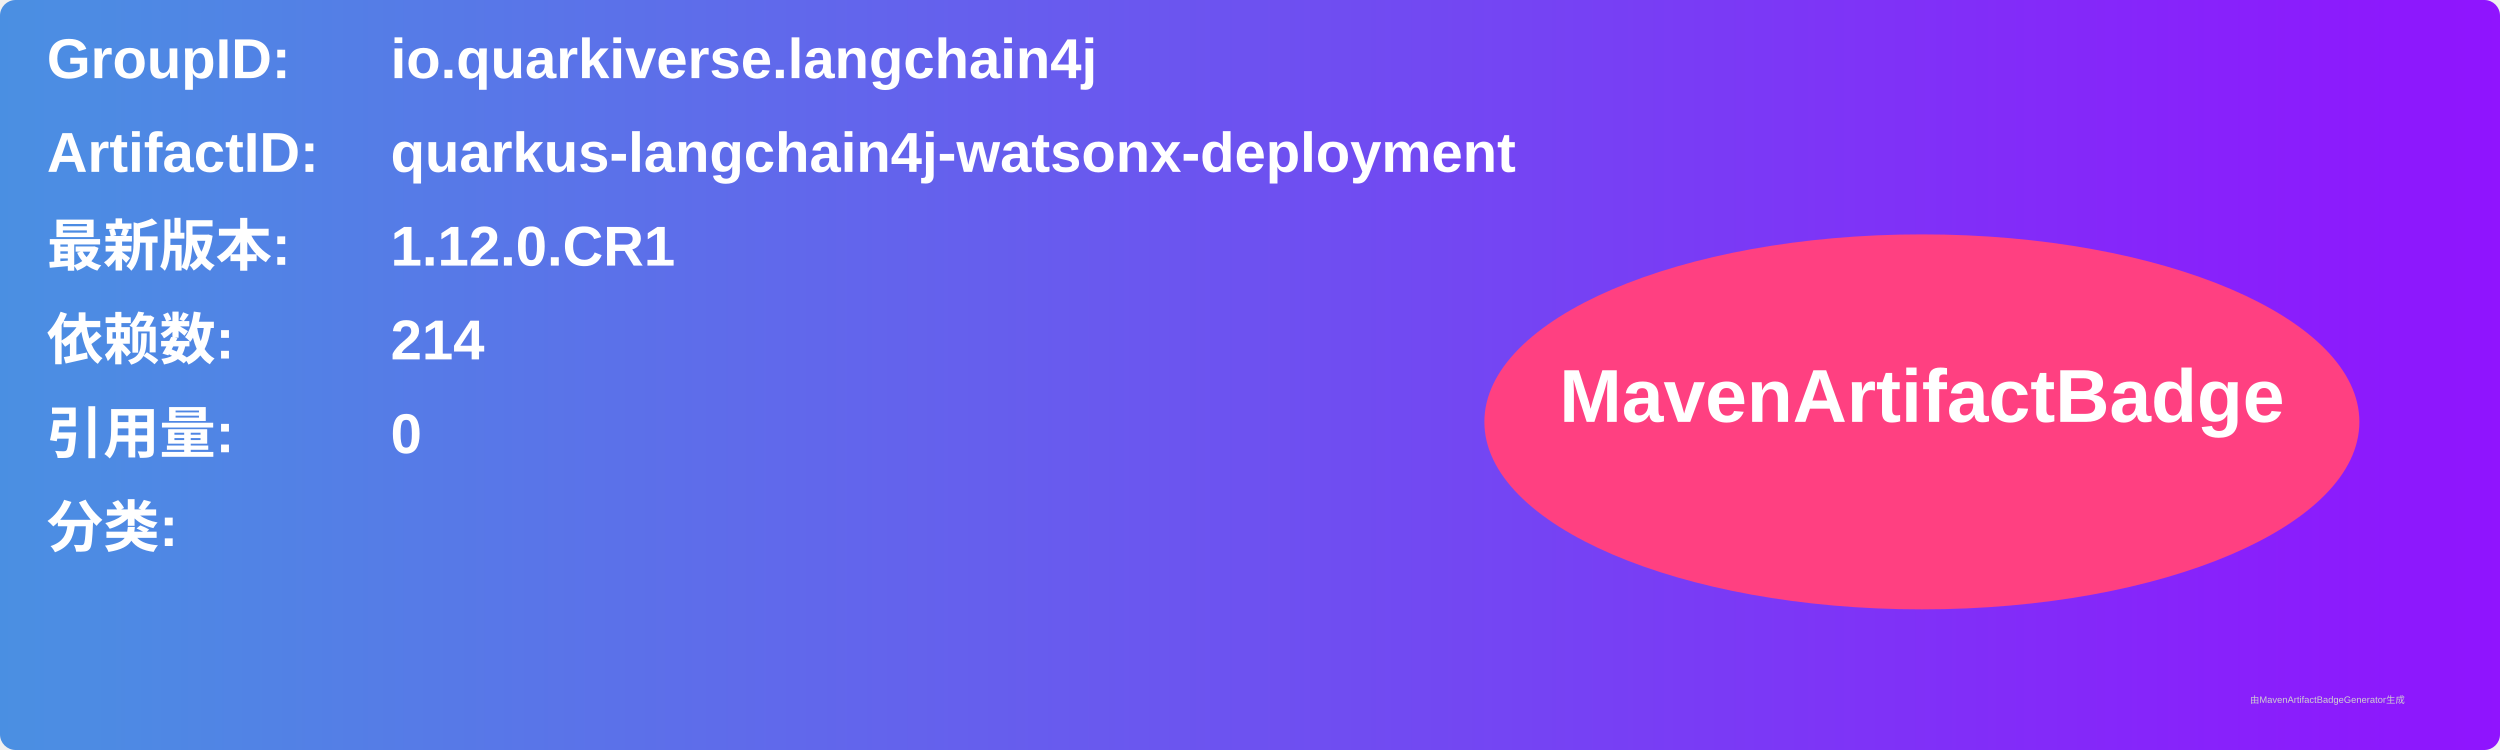
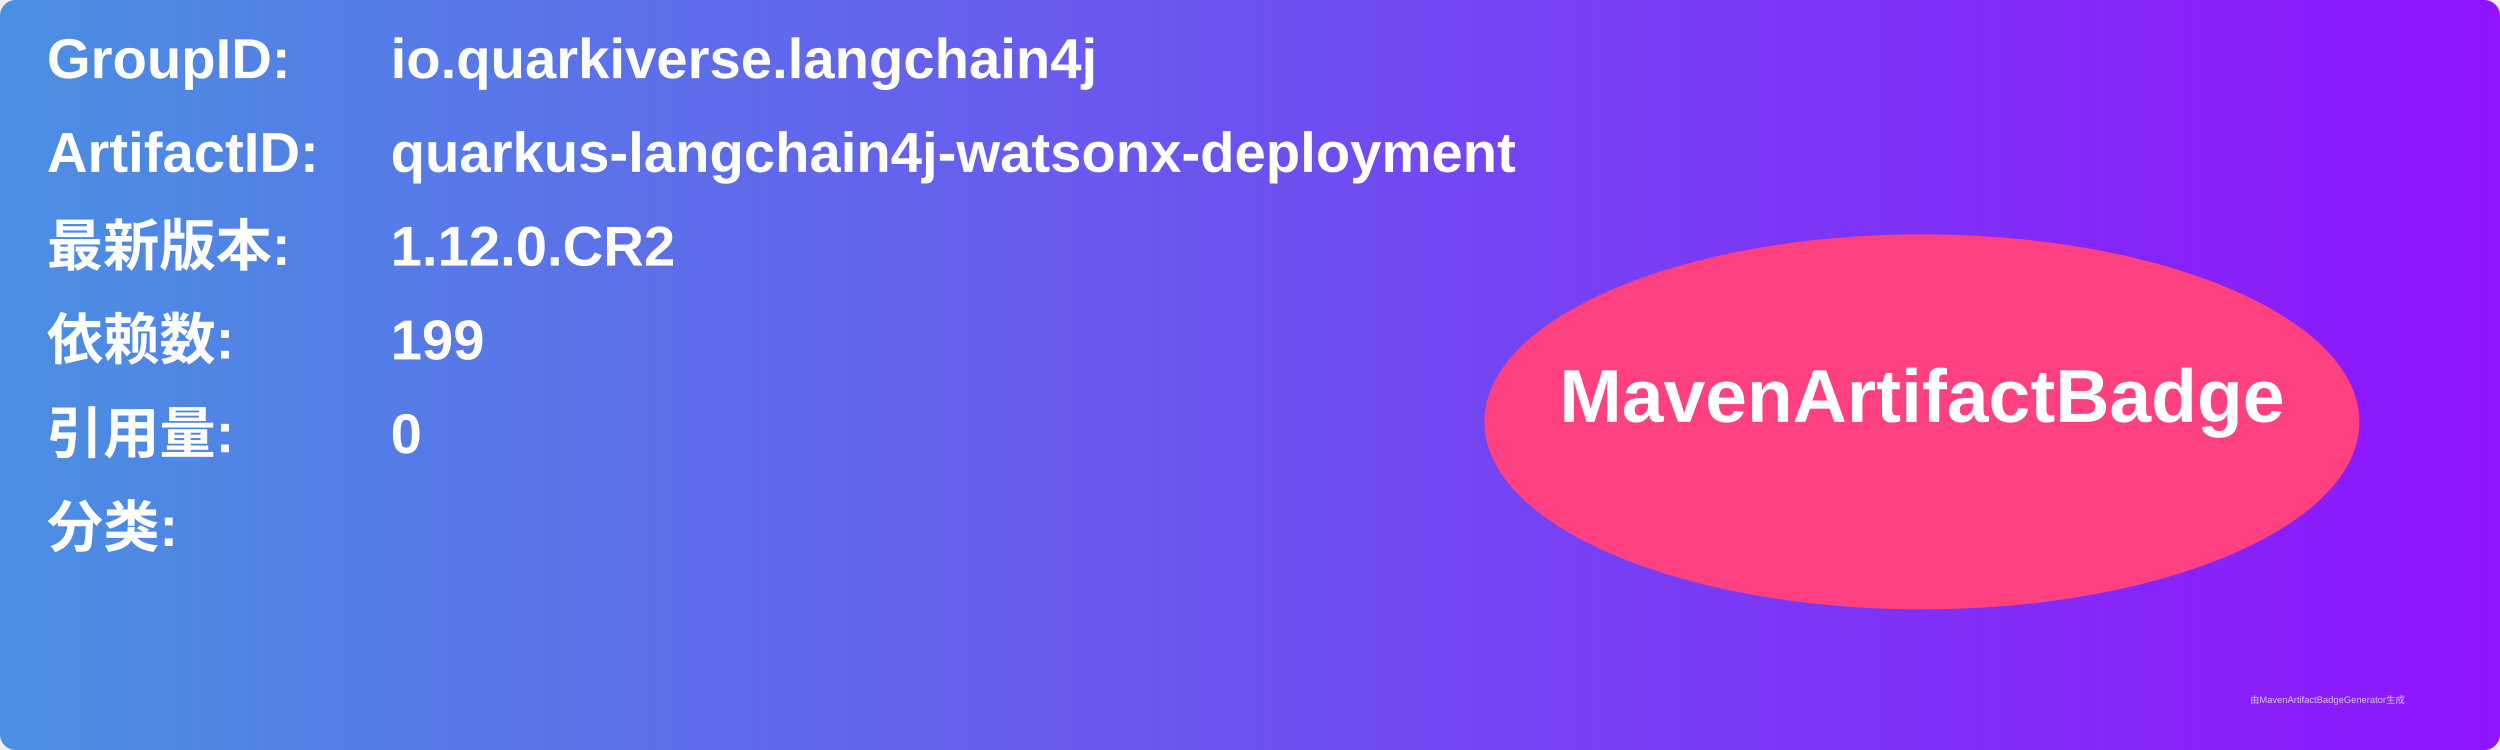
<svg xmlns="http://www.w3.org/2000/svg" width="800" height="240" viewBox="0 0 800 240">
  <linearGradient id="grad" x1="0%" y1="0%" x2="100%" y2="0%">
    <stop offset="0%" stop-color="#4a90e2" />
    <stop offset="100%" stop-color="#9013fe" />
  </linearGradient>
  <rect width="100%" height="100%" rx="5" ry="5" fill="url(#grad)" />
  <g transform="translate(15, 15)">
    <text x="0" y="10" font-family="Arial" font-size="18" fill="white" font-weight="bold" width="260">GroupID:</text>
    <text x="110" y="10" font-family="Arial" font-size="18" fill="white" font-weight="bold" width="460">io.quarkiverse.langchain4j</text>
    <text x="0" y="40" font-family="Arial" font-size="18" fill="white" font-weight="bold" width="260">ArtifactID:</text>
    <text x="110" y="40" font-family="Arial" font-size="18" fill="white" font-weight="bold" width="460">quarkus-langchain4j-watsonx-deployment</text>
    <text x="0" y="70" font-family="Arial" font-size="18" fill="white" font-weight="bold">最新版本:</text>
    <text x="110" y="70" font-family="Arial" font-size="18" fill="white" font-weight="bold">
-       <tspan font-weight="bold">1.12.0.CR1</tspan>
+       <tspan font-weight="bold">1.12.0.CR2</tspan>
    </text>
    <text x="0" y="100" font-family="Arial" font-size="18" fill="white" font-weight="bold">依赖数: </text>
    <text x="110" y="100" font-family="Arial" font-size="18" fill="white">
-       <tspan font-weight="bold">214</tspan>
+       <tspan font-weight="bold">199</tspan>
    </text>
    <text x="0" y="130" font-family="Arial" font-size="18" fill="white" font-weight="bold">引用量: </text>
    <text x="110" y="130" font-family="Arial" font-size="18" fill="white">
      <tspan font-weight="bold">0</tspan>
    </text>
    <text x="0" y="160" font-family="Arial" font-size="18" fill="white" font-weight="bold">分类:</text>
    <text x="10" y="190" font-family="Arial" font-size="10" fill="white">
      <tspan font-weight="bold" />
    </text>
    <ellipse cx="600" cy="120" rx="140" ry="60" fill="#ff4081" />
    <text x="600" y="120" text-anchor="middle" font-family="Arial" font-size="24" fill="white" font-weight="bold">MavenArtifactBadge</text>
  </g>
  <text x="720" y="225" font-family="Arial" font-size="3" fill="#d0d0d0">由MavenArtifactBadgeGenerator生成</text>
</svg>
